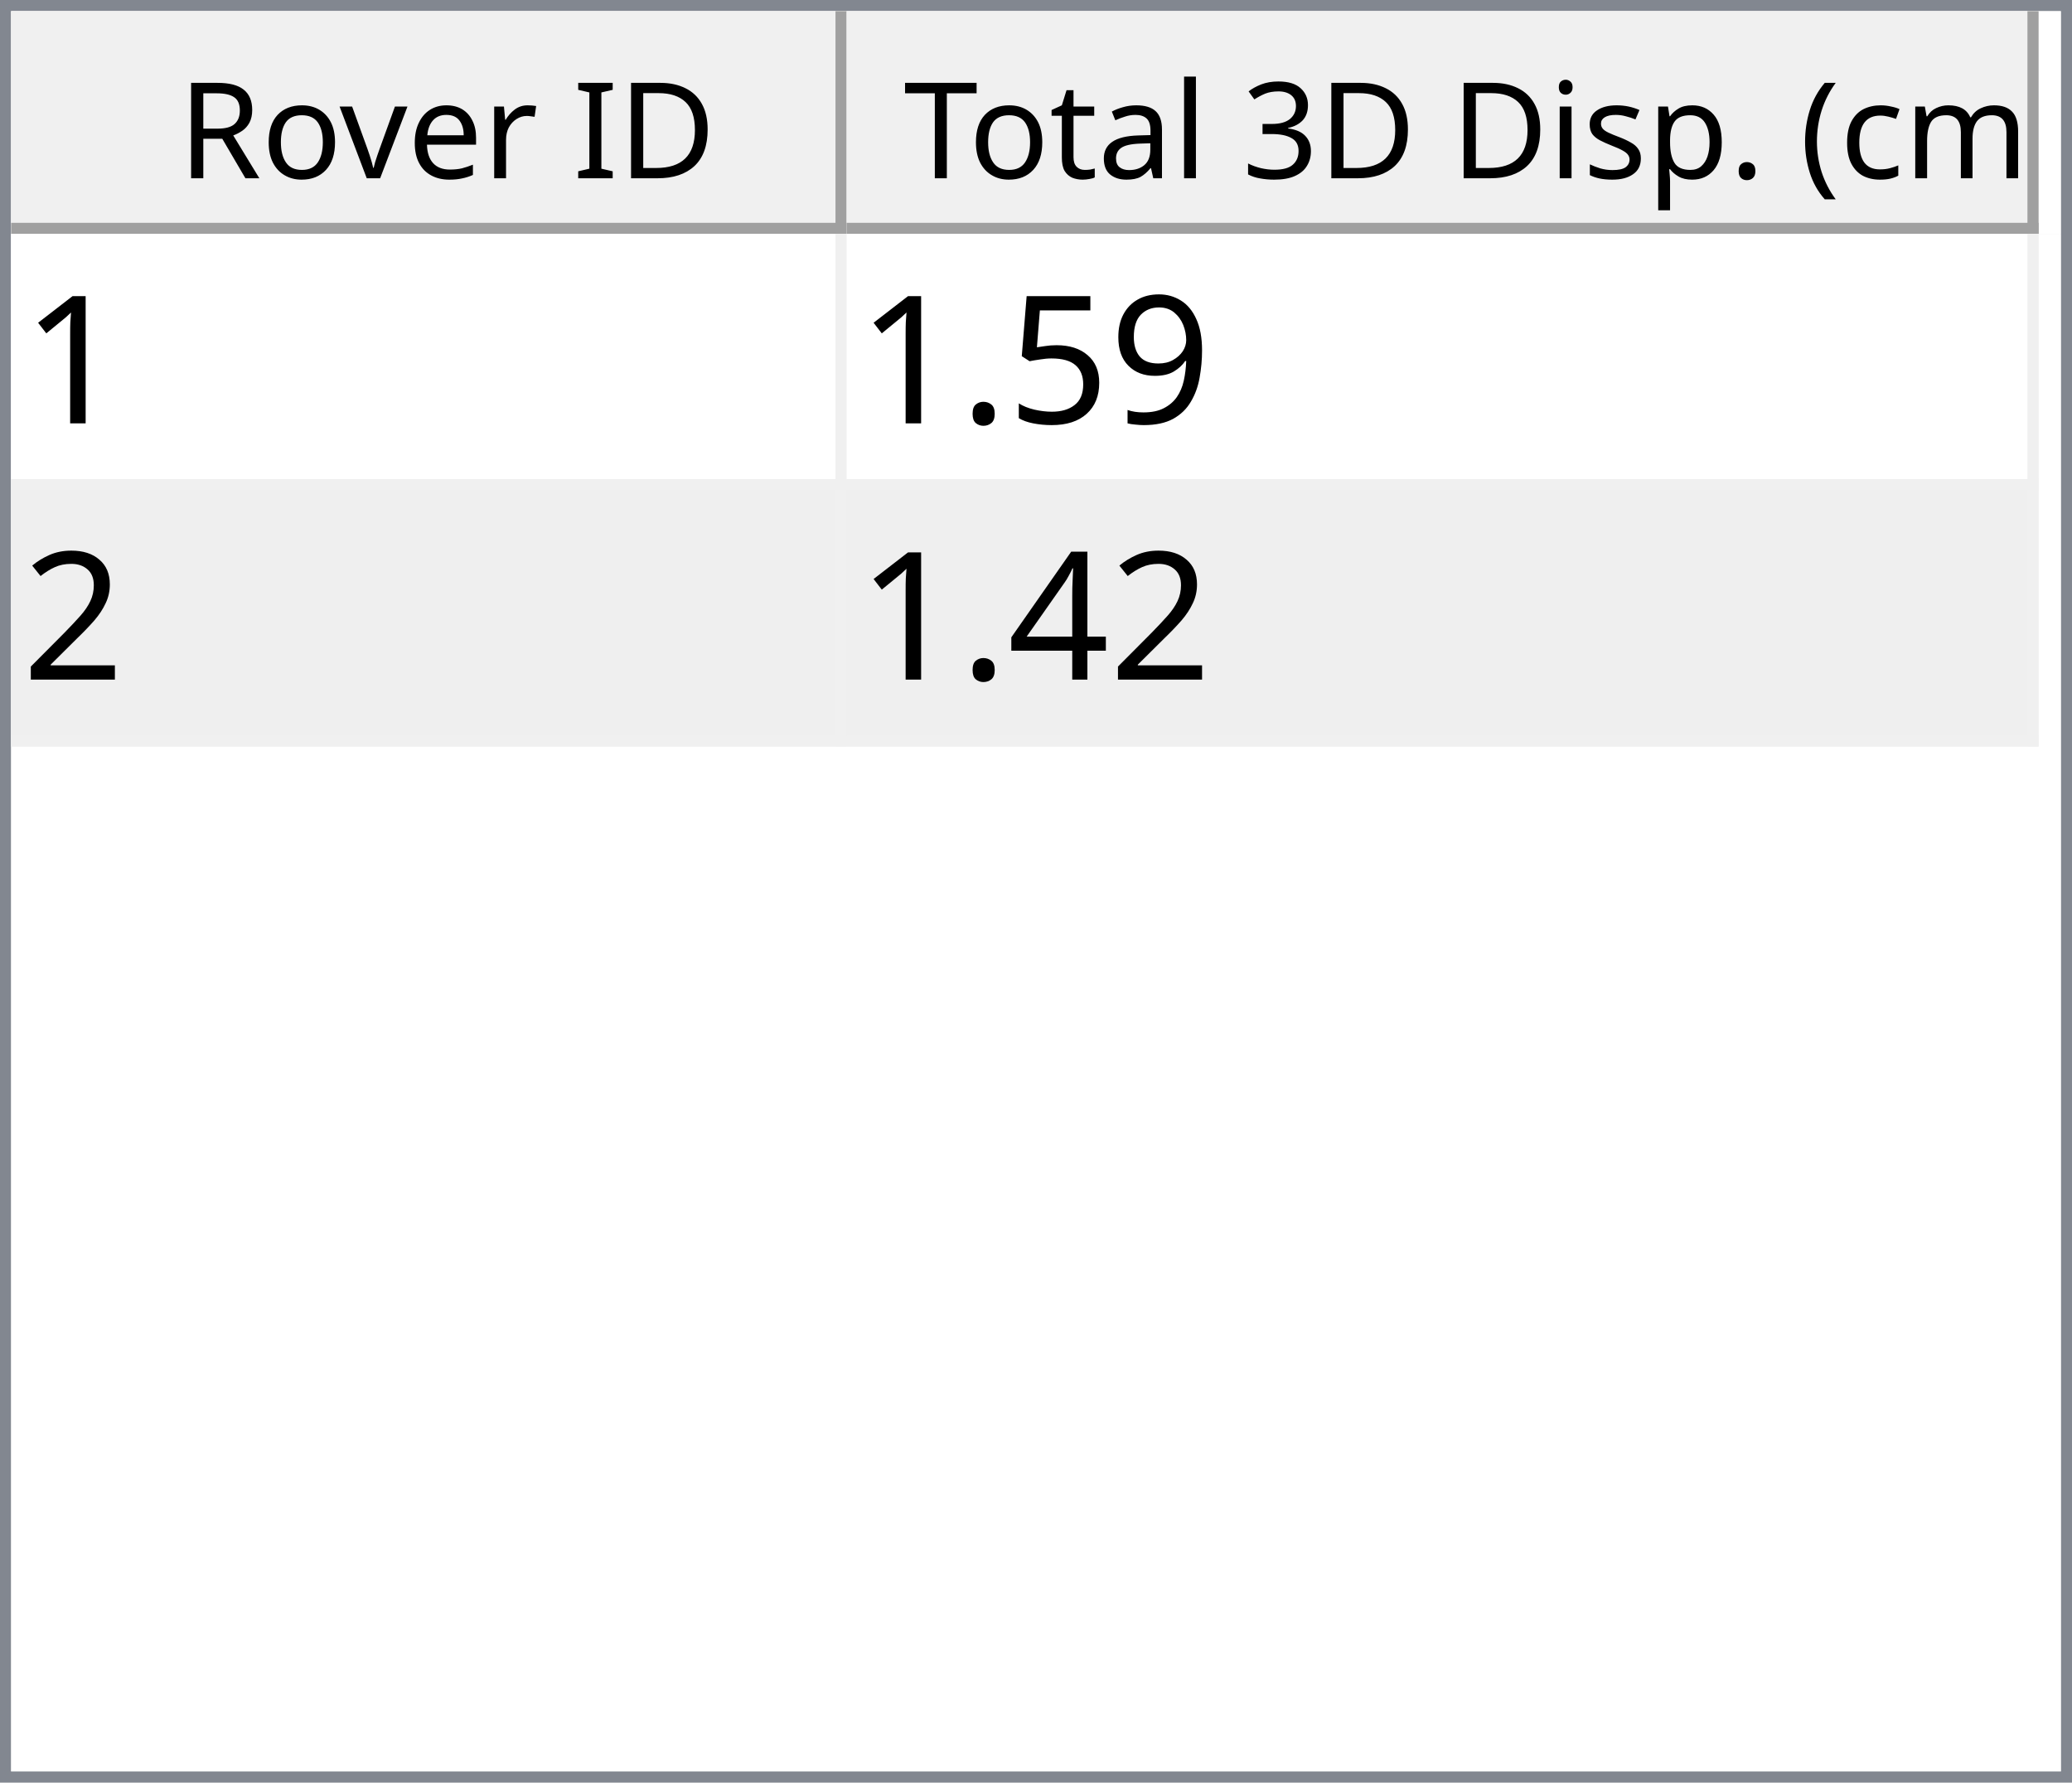
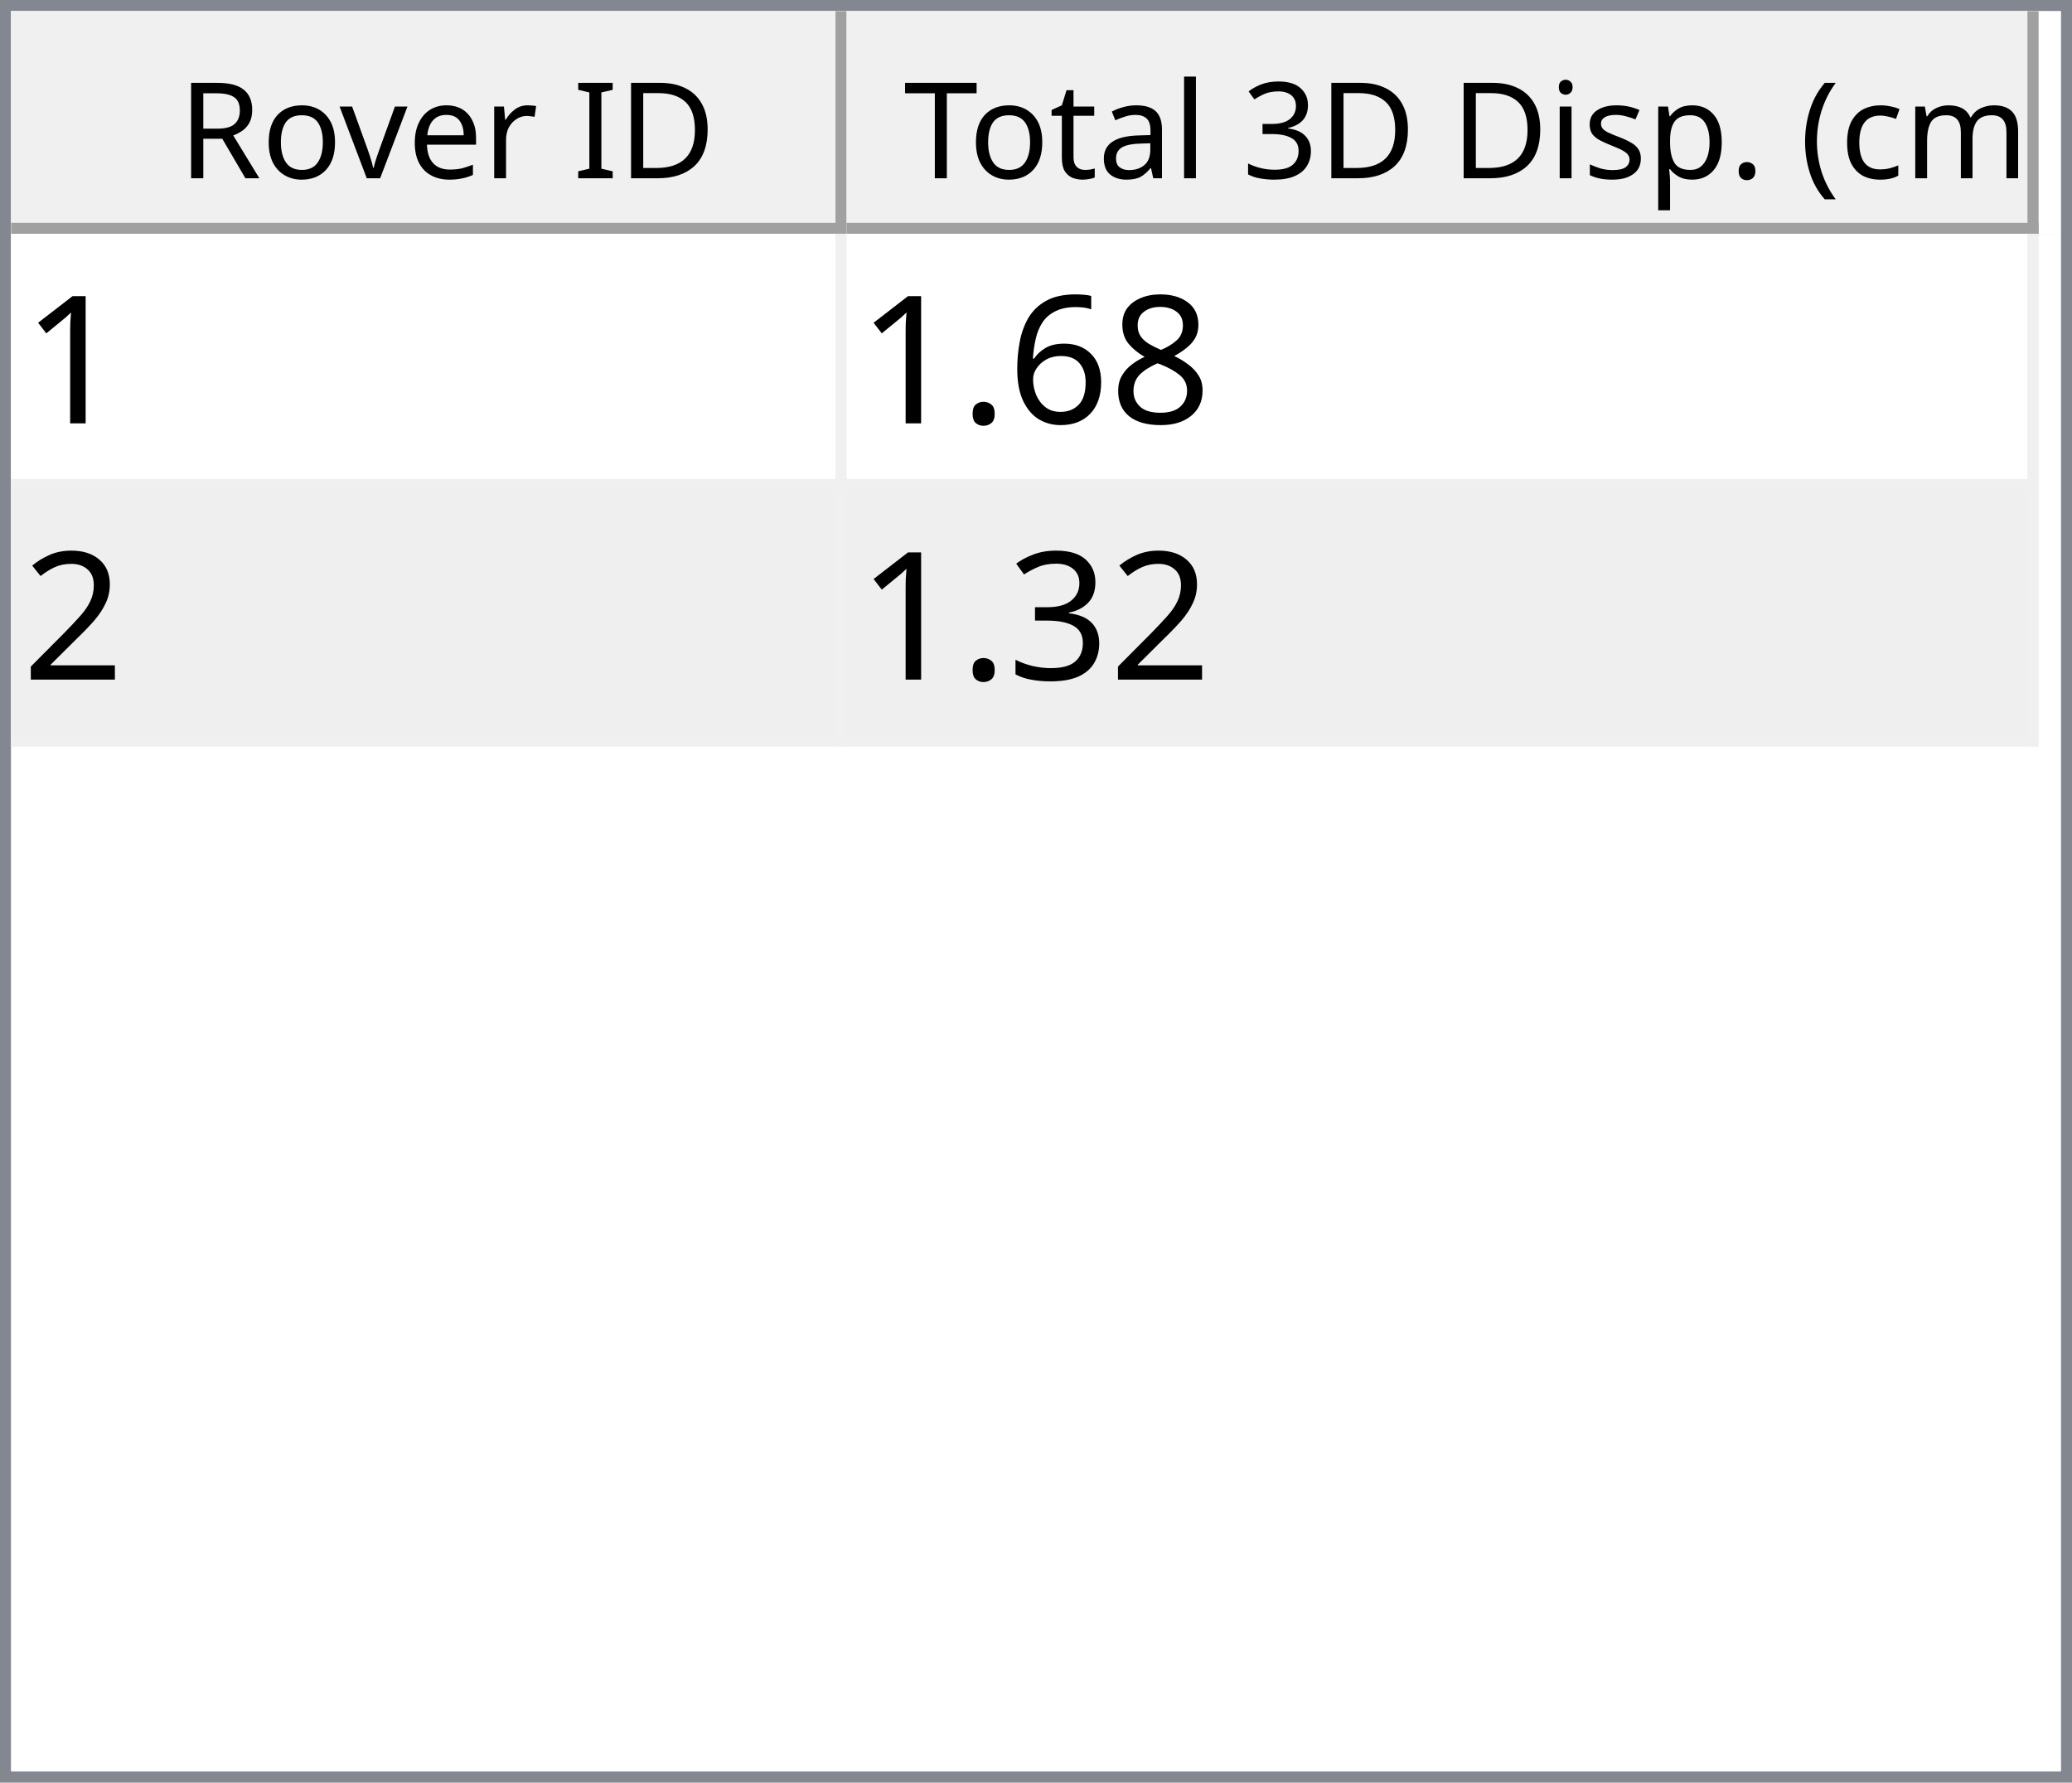
<svg xmlns="http://www.w3.org/2000/svg" style="fill-opacity:1; color-rendering:auto; color-interpolation:auto; text-rendering:auto; stroke:black; stroke-linecap:square; stroke-miterlimit:10; shape-rendering:auto; stroke-opacity:1; fill:black; stroke-dasharray:none; font-weight:normal; stroke-width:1; font-family:'Dialog'; font-style:normal; stroke-linejoin:miter; font-size:12px; stroke-dashoffset:0; image-rendering:auto;" width="186" height="160">
  <defs id="genericDefs" />
  <g>
    <defs id="defs1">
      <clipPath clipPathUnits="userSpaceOnUse" id="clipPath1">
        <path d="M0 0 L186 0 L186 160 L0 160 L0 0 Z" />
      </clipPath>
      <clipPath clipPathUnits="userSpaceOnUse" id="clipPath2">
        <path d="M0 0 L0 160 L186 160 L186 0 Z" />
      </clipPath>
      <clipPath clipPathUnits="userSpaceOnUse" id="clipPath3">
        <path d="M0 0 L0 20 L184 20 L184 0 Z" />
      </clipPath>
      <clipPath clipPathUnits="userSpaceOnUse" id="clipPath4">
        <path d="M0 0 L0 20 L75 20 L75 0 Z" />
      </clipPath>
      <clipPath clipPathUnits="userSpaceOnUse" id="clipPath5">
        <path d="M1 1 L1 19 L74 19 L74 1 Z" />
      </clipPath>
      <clipPath clipPathUnits="userSpaceOnUse" id="clipPath6">
        <path d="M0 0 L0 18 L73 18 L73 0 Z" />
      </clipPath>
      <clipPath clipPathUnits="userSpaceOnUse" id="clipPath7">
        <path d="M-0.5 -0.5 L-0.5 19.5 L74.5 19.5 L74.5 -0.5 Z" />
      </clipPath>
      <clipPath clipPathUnits="userSpaceOnUse" id="clipPath8">
        <path d="M0 0 L0 20 L107 20 L107 0 Z" />
      </clipPath>
      <clipPath clipPathUnits="userSpaceOnUse" id="clipPath9">
        <path d="M1 1 L1 19 L106 19 L106 1 Z" />
      </clipPath>
      <clipPath clipPathUnits="userSpaceOnUse" id="clipPath10">
        <path d="M0 0 L0 18 L105 18 L105 0 Z" />
      </clipPath>
      <clipPath clipPathUnits="userSpaceOnUse" id="clipPath11">
        <path d="M-0.5 -0.5 L-0.5 19.5 L106.5 19.5 L106.5 -0.5 Z" />
      </clipPath>
      <clipPath clipPathUnits="userSpaceOnUse" id="clipPath12">
        <path d="M0 0 L0 138 L184 138 L184 0 Z" />
      </clipPath>
      <clipPath clipPathUnits="userSpaceOnUse" id="clipPath13">
        <path d="M0 0 L0 46 L182 46 L182 0 Z" />
      </clipPath>
      <clipPath clipPathUnits="userSpaceOnUse" id="clipPath14">
        <path d="M-0.5 -0.5 L-0.5 45.5 L181.5 45.5 L181.5 -0.5 Z" />
      </clipPath>
      <clipPath clipPathUnits="userSpaceOnUse" id="clipPath15">
        <path d="M0 0 L0 22 L74 22 L74 0 Z" />
      </clipPath>
      <clipPath clipPathUnits="userSpaceOnUse" id="clipPath16">
        <path d="M0 0 L0 22 L106 22 L106 0 Z" />
      </clipPath>
      <font horiz-adv-x="64.551" id="font1">
        <font-face ascent="107.91" descent="25.098" units-per-em="100" style="font-style:normal; font-family:Segoe UI; font-weight:normal;" />
        <missing-glyph horiz-adv-x="64.551" d="M8.109 0 L8.109 68.266 L56.453 68.266 L56.453 0 L8.109 0 ZM15.328 7.234 L49.219 7.234 L49.219 61.031 L15.328 61.031 L15.328 7.234 Z" />
        <glyph unicode="D" horiz-adv-x="70.117" d="M9.188 0 L9.188 70.016 L28.516 70.016 Q65.531 70.016 65.531 35.891 Q65.531 19.672 55.25 9.836 Q44.969 0 27.734 0 L9.188 0 ZM17.391 62.594 L17.391 7.422 L27.828 7.422 Q41.609 7.422 49.273 14.797 Q56.938 22.172 56.938 35.688 Q56.938 62.594 28.328 62.594 L17.391 62.594 Z" />
        <glyph unicode="I" horiz-adv-x="26.611" d="M17.391 0 L9.188 0 L9.188 70.016 L17.391 70.016 L17.391 0 Z" />
        <glyph unicode=" " horiz-adv-x="27.393" d="" />
        <glyph unicode="r" horiz-adv-x="34.766" d="M34.188 41.891 Q32.078 43.5 28.125 43.5 Q23 43.5 19.555 38.672 Q16.109 33.844 16.109 25.484 L16.109 0 L8.109 0 L8.109 50 L16.109 50 L16.109 39.703 L16.312 39.703 Q18.016 44.969 21.531 47.922 Q25.047 50.875 29.391 50.875 Q32.516 50.875 34.188 50.203 L34.188 41.891 Z" />
        <glyph unicode="e" horiz-adv-x="52.295" d="M48.297 23 L12.984 23 Q13.188 14.656 17.484 10.109 Q21.781 5.562 29.297 5.562 Q37.75 5.562 44.828 11.141 L44.828 3.609 Q38.234 -1.172 27.391 -1.172 Q16.797 -1.172 10.742 5.641 Q4.688 12.453 4.688 24.812 Q4.688 36.469 11.305 43.82 Q17.922 51.172 27.734 51.172 Q37.547 51.172 42.922 44.828 Q48.297 38.484 48.297 27.203 L48.297 23 ZM40.094 29.781 Q40.047 36.719 36.75 40.578 Q33.453 44.438 27.594 44.438 Q21.922 44.438 17.969 40.383 Q14.016 36.328 13.094 29.781 L40.094 29.781 Z" />
        <glyph unicode="v" horiz-adv-x="47.9" d="M47.406 50 L27.484 0 L19.625 0 L0.688 50 L9.469 50 L22.172 13.672 Q23.578 9.672 23.922 6.688 L24.125 6.688 Q24.609 10.453 25.688 13.484 L38.969 50 L47.406 50 Z" />
        <glyph unicode="o" horiz-adv-x="58.594" d="M29 -1.172 Q17.922 -1.172 11.305 5.836 Q4.688 12.844 4.688 24.422 Q4.688 37.016 11.57 44.094 Q18.453 51.172 30.172 51.172 Q41.359 51.172 47.633 44.289 Q53.906 37.406 53.906 25.203 Q53.906 13.234 47.141 6.031 Q40.375 -1.172 29 -1.172 ZM29.594 44.438 Q21.875 44.438 17.383 39.188 Q12.891 33.938 12.891 24.703 Q12.891 15.828 17.43 10.695 Q21.969 5.562 29.594 5.562 Q37.359 5.562 41.531 10.594 Q45.703 15.625 45.703 24.906 Q45.703 34.281 41.531 39.359 Q37.359 44.438 29.594 44.438 Z" />
        <glyph unicode="R" horiz-adv-x="59.814" d="M59.375 0 L49.609 0 L37.891 19.625 Q36.281 22.359 34.766 24.289 Q33.25 26.219 31.664 27.438 Q30.078 28.656 28.25 29.219 Q26.422 29.781 24.125 29.781 L17.391 29.781 L17.391 0 L9.188 0 L9.188 70.016 L30.078 70.016 Q34.672 70.016 38.555 68.867 Q42.438 67.719 45.289 65.375 Q48.141 63.031 49.758 59.547 Q51.375 56.062 51.375 51.375 Q51.375 47.703 50.273 44.656 Q49.172 41.609 47.148 39.211 Q45.125 36.812 42.266 35.133 Q39.406 33.453 35.844 32.516 L35.844 32.328 Q37.594 31.547 38.891 30.547 Q40.188 29.547 41.359 28.18 Q42.531 26.812 43.68 25.078 Q44.828 23.344 46.234 21.047 L59.375 0 ZM17.391 62.594 L17.391 37.203 L28.516 37.203 Q31.594 37.203 34.203 38.133 Q36.812 39.062 38.719 40.797 Q40.625 42.531 41.703 45.047 Q42.781 47.562 42.781 50.688 Q42.781 56.297 39.141 59.445 Q35.5 62.594 28.609 62.594 L17.391 62.594 Z" />
        <glyph unicode=")" horiz-adv-x="30.176" d="M8.297 -15.922 L1.172 -15.922 Q16.406 2.344 16.406 26.812 Q16.406 51.469 1.078 70.016 L8.297 70.016 Q23.531 52.156 23.531 26.703 Q23.531 1.375 8.297 -15.922 Z" />
        <glyph unicode="m" horiz-adv-x="86.133" d="M79.109 0 L71.094 0 L71.094 28.719 Q71.094 37.016 68.531 40.727 Q65.969 44.438 59.906 44.438 Q54.781 44.438 51.195 39.75 Q47.609 35.062 47.609 28.516 L47.609 0 L39.594 0 L39.594 29.688 Q39.594 44.438 28.219 44.438 Q22.953 44.438 19.531 40.016 Q16.109 35.594 16.109 28.516 L16.109 0 L8.109 0 L8.109 50 L16.109 50 L16.109 42.094 L16.312 42.094 Q21.625 51.172 31.844 51.172 Q36.969 51.172 40.773 48.312 Q44.578 45.453 46 40.828 Q51.562 51.172 62.594 51.172 Q79.109 51.172 79.109 30.812 L79.109 0 Z" />
        <glyph unicode="c" horiz-adv-x="46.191" d="M42.188 2.297 Q36.422 -1.172 28.516 -1.172 Q17.828 -1.172 11.258 5.789 Q4.688 12.75 4.688 23.828 Q4.688 36.188 11.766 43.68 Q18.844 51.172 30.672 51.172 Q37.25 51.172 42.281 48.734 L42.281 40.531 Q36.719 44.438 30.375 44.438 Q22.703 44.438 17.797 38.945 Q12.891 33.453 12.891 24.516 Q12.891 15.719 17.508 10.641 Q22.125 5.562 29.891 5.562 Q36.422 5.562 42.188 9.906 L42.188 2.297 Z" />
        <glyph unicode="(" horiz-adv-x="30.176" d="M29.109 -15.922 L21.969 -15.922 Q6.844 1.375 6.844 26.703 Q6.844 52.156 21.969 70.016 L29.203 70.016 Q13.875 51.469 13.875 26.812 Q13.875 2.344 29.109 -15.922 Z" />
        <glyph unicode="." horiz-adv-x="21.68" d="M10.891 -1.078 Q8.641 -1.078 7.055 0.539 Q5.469 2.156 5.469 4.391 Q5.469 6.641 7.055 8.273 Q8.641 9.906 10.891 9.906 Q13.188 9.906 14.797 8.273 Q16.406 6.641 16.406 4.391 Q16.406 2.156 14.797 0.539 Q13.188 -1.078 10.891 -1.078 Z" />
        <glyph unicode="p" horiz-adv-x="58.789" d="M16.312 7.234 L16.109 7.234 L16.109 -23 L8.109 -23 L8.109 50 L16.109 50 L16.109 41.219 L16.312 41.219 Q22.219 51.172 33.594 51.172 Q43.266 51.172 48.688 44.461 Q54.109 37.75 54.109 26.469 Q54.109 13.922 48 6.375 Q41.891 -1.172 31.297 -1.172 Q21.578 -1.172 16.312 7.234 ZM16.109 27.391 L16.109 20.406 Q16.109 14.203 20.141 9.883 Q24.172 5.562 30.375 5.562 Q37.641 5.562 41.773 11.133 Q45.906 16.703 45.906 26.609 Q45.906 34.969 42.047 39.703 Q38.188 44.438 31.594 44.438 Q24.609 44.438 20.359 39.578 Q16.109 34.719 16.109 27.391 Z" />
        <glyph unicode="s" horiz-adv-x="42.432" d="M5.078 1.812 L5.078 10.406 Q11.625 5.562 19.484 5.562 Q30.031 5.562 30.031 12.594 Q30.031 14.594 29.125 15.992 Q28.219 17.391 26.68 18.461 Q25.141 19.531 23.07 20.383 Q21 21.234 18.609 22.172 Q15.281 23.484 12.766 24.828 Q10.25 26.172 8.57 27.859 Q6.891 29.547 6.031 31.695 Q5.172 33.844 5.172 36.719 Q5.172 40.234 6.789 42.945 Q8.406 45.656 11.086 47.484 Q13.766 49.312 17.211 50.242 Q20.656 51.172 24.312 51.172 Q30.812 51.172 35.938 48.922 L35.938 40.828 Q30.422 44.438 23.25 44.438 Q21 44.438 19.195 43.922 Q17.391 43.406 16.094 42.477 Q14.797 41.547 14.086 40.258 Q13.375 38.969 13.375 37.406 Q13.375 35.453 14.086 34.133 Q14.797 32.812 16.164 31.789 Q17.531 30.766 19.484 29.938 Q21.438 29.109 23.922 28.125 Q27.25 26.859 29.883 25.516 Q32.516 24.172 34.375 22.484 Q36.234 20.797 37.234 18.602 Q38.234 16.406 38.234 13.375 Q38.234 9.672 36.602 6.938 Q34.969 4.203 32.234 2.398 Q29.5 0.594 25.93 -0.289 Q22.359 -1.172 18.453 -1.172 Q10.75 -1.172 5.078 1.812 Z" />
        <glyph unicode="i" horiz-adv-x="24.219" d="M12.203 62.703 Q10.062 62.703 8.547 64.164 Q7.031 65.625 7.031 67.875 Q7.031 70.125 8.547 71.609 Q10.062 73.094 12.203 73.094 Q14.406 73.094 15.945 71.609 Q17.484 70.125 17.484 67.875 Q17.484 65.719 15.945 64.211 Q14.406 62.703 12.203 62.703 ZM16.109 0 L8.109 0 L8.109 50 L16.109 50 L16.109 0 Z" />
        <glyph unicode="3" horiz-adv-x="53.906" d="M46.531 19.828 Q46.531 15.094 44.75 11.211 Q42.969 7.328 39.719 4.57 Q36.469 1.812 31.93 0.297 Q27.391 -1.219 21.922 -1.219 Q11.922 -1.219 6 2.594 L6 11.188 Q13.094 5.609 22.219 5.609 Q25.875 5.609 28.828 6.539 Q31.781 7.469 33.906 9.227 Q36.031 10.984 37.18 13.477 Q38.328 15.969 38.328 19.094 Q38.328 32.812 18.797 32.812 L12.984 32.812 L12.984 39.594 L18.5 39.594 Q35.797 39.594 35.797 52.484 Q35.797 64.406 22.609 64.406 Q15.188 64.406 8.688 59.422 L8.688 67.188 Q15.375 71.188 24.609 71.188 Q29 71.188 32.57 69.969 Q36.141 68.75 38.68 66.555 Q41.219 64.359 42.609 61.281 Q44 58.203 44 54.5 Q44 40.672 30.031 36.719 L30.031 36.531 Q33.594 36.141 36.625 34.797 Q39.656 33.453 41.852 31.305 Q44.047 29.156 45.289 26.25 Q46.531 23.344 46.531 19.828 Z" />
        <glyph unicode="l" horiz-adv-x="24.219" d="M16.109 0 L8.109 0 L8.109 74.031 L16.109 74.031 L16.109 0 Z" />
        <glyph unicode="a" horiz-adv-x="50.879" d="M43.891 0 L35.891 0 L35.891 7.812 L35.688 7.812 Q30.469 -1.172 20.312 -1.172 Q12.844 -1.172 8.617 2.781 Q4.391 6.734 4.391 13.281 Q4.391 27.297 20.906 29.594 L35.891 31.688 Q35.891 44.438 25.594 44.438 Q16.547 44.438 9.281 38.281 L9.281 46.484 Q16.656 51.172 26.266 51.172 Q43.891 51.172 43.891 32.516 L43.891 0 ZM35.891 25.297 L23.828 23.641 Q18.266 22.859 15.43 20.875 Q12.594 18.891 12.594 13.875 Q12.594 10.203 15.211 7.883 Q17.828 5.562 22.172 5.562 Q28.125 5.562 32.008 9.742 Q35.891 13.922 35.891 20.312 L35.891 25.297 Z" />
        <glyph unicode="t" horiz-adv-x="33.887" d="M31.297 0.484 Q28.469 -1.078 23.828 -1.078 Q10.688 -1.078 10.688 13.578 L10.688 43.172 L2.094 43.172 L2.094 50 L10.688 50 L10.688 62.203 L18.703 64.797 L18.703 50 L31.297 50 L31.297 43.172 L18.703 43.172 L18.703 14.984 Q18.703 9.969 20.414 7.82 Q22.125 5.672 26.078 5.672 Q29.109 5.672 31.297 7.328 L31.297 0.484 Z" />
        <glyph unicode="T" horiz-adv-x="52.393" d="M50.594 62.594 L30.375 62.594 L30.375 0 L22.172 0 L22.172 62.594 L2 62.594 L2 70.016 L50.594 70.016 L50.594 62.594 Z" />
      </font>
      <font horiz-adv-x="75.0" id="font2">
        <font-face ascent="100.537" descent="21.973" units-per-em="100" style="font-style:normal; font-family:sans-serif; font-weight:normal;" />
        <missing-glyph horiz-adv-x="75.0" d="M12.5 0 L12.5 62.5 L62.5 62.5 L62.5 0 L12.5 0 ZM14.062 1.562 L60.938 1.562 L60.938 60.938 L14.062 60.938 L14.062 1.562 Z" />
        <glyph unicode="1" horiz-adv-x="55.615" d="M37.25 0 L28.469 0 L28.469 56 Q25.297 52.984 20.141 49.953 Q14.984 46.922 10.891 45.406 L10.891 53.906 Q18.266 57.375 23.781 62.305 Q29.297 67.234 31.594 71.875 L37.25 71.875 L37.25 0 Z" />
-         <glyph unicode="9" horiz-adv-x="55.615" d="M5.469 16.547 L13.922 17.328 Q14.984 11.375 18.016 8.688 Q21.047 6 25.781 6 Q29.828 6 32.883 7.859 Q35.938 9.719 37.891 12.82 Q39.844 15.922 41.164 21.195 Q42.484 26.469 42.484 31.938 Q42.484 32.516 42.438 33.688 Q39.797 29.5 35.234 26.883 Q30.672 24.266 25.344 24.266 Q16.453 24.266 10.305 30.711 Q4.156 37.156 4.156 47.703 Q4.156 58.594 10.578 65.234 Q17 71.875 26.656 71.875 Q33.641 71.875 39.43 68.117 Q45.219 64.359 48.219 57.398 Q51.219 50.438 51.219 37.25 Q51.219 23.531 48.242 15.406 Q45.266 7.281 39.383 3.031 Q33.5 -1.219 25.594 -1.219 Q17.188 -1.219 11.867 3.445 Q6.547 8.109 5.469 16.547 ZM41.453 48.141 Q41.453 55.719 37.43 60.156 Q33.406 64.594 27.734 64.594 Q21.875 64.594 17.531 59.812 Q13.188 55.031 13.188 47.406 Q13.188 40.578 17.312 36.305 Q21.438 32.031 27.484 32.031 Q33.594 32.031 37.523 36.305 Q41.453 40.578 41.453 48.141 Z" />
-         <glyph unicode="5" horiz-adv-x="55.615" d="M4.156 18.75 L13.375 19.531 Q14.406 12.797 18.141 9.398 Q21.875 6 27.156 6 Q33.5 6 37.891 10.789 Q42.281 15.578 42.281 23.484 Q42.281 31 38.062 35.352 Q33.844 39.703 27 39.703 Q22.75 39.703 19.336 37.773 Q15.922 35.844 13.969 32.766 L5.719 33.844 L12.641 70.609 L48.25 70.609 L48.25 62.203 L19.672 62.203 L15.828 42.969 Q22.266 47.469 29.344 47.469 Q38.719 47.469 45.164 40.969 Q51.609 34.469 51.609 24.266 Q51.609 14.547 45.953 7.469 Q39.062 -1.219 27.156 -1.219 Q17.391 -1.219 11.211 4.25 Q5.031 9.719 4.156 18.75 Z" />
+         <glyph unicode="8" horiz-adv-x="55.615" d="M17.672 38.812 Q12.203 40.828 9.57 44.539 Q6.938 48.25 6.938 53.422 Q6.938 61.234 12.555 66.555 Q18.172 71.875 27.484 71.875 Q36.859 71.875 42.578 66.43 Q48.297 60.984 48.297 53.172 Q48.297 48.188 45.68 44.508 Q43.062 40.828 37.75 38.812 Q44.344 36.672 47.781 31.883 Q51.219 27.094 51.219 20.453 Q51.219 11.281 44.727 5.031 Q38.234 -1.219 27.641 -1.219 Q17.047 -1.219 10.547 5.055 Q4.047 11.328 4.047 20.703 Q4.047 27.688 7.594 32.398 Q11.141 37.109 17.672 38.812 ZM15.922 53.719 Q15.922 48.641 19.195 45.414 Q22.469 42.188 27.688 42.188 Q32.766 42.188 36.016 45.383 Q39.266 48.578 39.266 53.219 Q39.266 58.062 35.914 61.359 Q32.562 64.656 27.594 64.656 Q22.562 64.656 19.242 61.43 Q15.922 58.203 15.922 53.719 ZM13.094 20.656 Q13.094 16.891 14.875 13.375 Q16.656 9.859 20.172 7.93 Q23.688 6 27.734 6 Q34.031 6 38.133 10.055 Q42.234 14.109 42.234 20.359 Q42.234 26.703 38.016 30.859 Q33.797 35.016 27.438 35.016 Q21.234 35.016 17.164 30.914 Q13.094 26.812 13.094 20.656 Z" />
+         <glyph unicode="6" horiz-adv-x="55.615" d="M49.75 54.047 L41.016 53.375 Q39.844 58.547 37.703 60.891 Q34.125 64.656 28.906 64.656 Q24.703 64.656 21.531 62.312 Q17.391 59.281 14.992 53.469 Q12.594 47.656 12.5 36.922 Q15.672 41.75 20.266 44.094 Q24.859 46.438 29.891 46.438 Q38.672 46.438 44.852 39.969 Q51.031 33.5 51.031 23.25 Q51.031 16.5 48.125 10.719 Q45.219 4.938 40.141 1.859 Q35.062 -1.219 28.609 -1.219 Q17.625 -1.219 10.695 6.859 Q3.766 14.938 3.766 33.5 Q3.766 54.25 11.422 63.672 Q18.109 71.875 29.438 71.875 Q37.891 71.875 43.289 67.141 Q48.688 62.406 49.75 54.047 ZM13.875 23.188 Q13.875 18.656 15.797 14.508 Q17.719 10.359 21.188 8.18 Q24.656 6 28.469 6 Q34.031 6 38.039 10.492 Q42.047 14.984 42.047 22.703 Q42.047 30.125 38.086 34.398 Q34.125 38.672 28.125 38.672 Q22.172 38.672 18.023 34.398 Q13.875 30.125 13.875 23.188 Z" />
        <glyph unicode="." horiz-adv-x="27.783" d="M9.078 0 L9.078 10.016 L19.094 10.016 L19.094 0 L9.078 0 Z" />
        <glyph unicode="2" horiz-adv-x="55.615" d="M50.344 8.453 L50.344 0 L3.031 0 Q2.938 3.172 4.047 6.109 Q5.859 10.938 9.836 15.625 Q13.812 20.312 21.344 26.469 Q33.016 36.031 37.117 41.625 Q41.219 47.219 41.219 52.203 Q41.219 57.422 37.477 61.008 Q33.734 64.594 27.734 64.594 Q21.391 64.594 17.578 60.789 Q13.766 56.984 13.719 50.25 L4.688 51.172 Q5.609 61.281 11.664 66.578 Q17.719 71.875 27.938 71.875 Q38.234 71.875 44.242 66.164 Q50.25 60.453 50.25 52 Q50.25 47.703 48.492 43.555 Q46.734 39.406 42.656 34.812 Q38.578 30.219 29.109 22.219 Q21.188 15.578 18.945 13.211 Q16.703 10.844 15.234 8.453 L50.344 8.453 Z" />
-         <glyph unicode="4" horiz-adv-x="55.615" d="M32.328 0 L32.328 17.141 L1.266 17.141 L1.266 25.203 L33.938 71.578 L41.109 71.578 L41.109 25.203 L50.781 25.203 L50.781 17.141 L41.109 17.141 L41.109 0 L32.328 0 ZM32.328 25.203 L32.328 57.469 L9.906 25.203 L32.328 25.203 Z" />
+         <glyph unicode="3" horiz-adv-x="55.615" d="M4.203 18.891 L12.984 20.062 Q14.5 12.594 18.141 9.297 Q21.781 6 27 6 Q33.203 6 37.477 10.297 Q41.75 14.594 41.75 20.953 Q41.75 27 37.797 30.93 Q33.844 34.859 27.734 34.859 Q25.25 34.859 21.531 33.891 L22.516 41.609 Q23.391 41.5 23.922 41.5 Q29.547 41.5 34.039 44.43 Q38.531 47.359 38.531 53.469 Q38.531 58.297 35.258 61.477 Q31.984 64.656 26.812 64.656 Q21.688 64.656 18.266 61.43 Q14.844 58.203 13.875 51.766 L5.078 53.328 Q6.688 62.156 12.398 67.016 Q18.109 71.875 26.609 71.875 Q32.469 71.875 37.398 69.359 Q42.328 66.844 44.945 62.5 Q47.562 58.156 47.562 53.266 Q47.562 48.641 45.07 44.828 Q42.578 41.016 37.703 38.766 Q44.047 37.312 47.562 32.695 Q51.078 28.078 51.078 21.141 Q51.078 11.766 44.242 5.25 Q37.406 -1.266 26.953 -1.266 Q17.531 -1.266 11.305 4.352 Q5.078 9.969 4.203 18.891 Z" />
      </font>
    </defs>
    <g style="fill:white; stroke:white;">
      <rect x="0" y="0" width="186" style="clip-path:url(#clipPath1); stroke:none;" height="160" />
    </g>
    <g style="fill:white; text-rendering:optimizeSpeed; color-rendering:optimizeSpeed; image-rendering:optimizeSpeed; shape-rendering:crispEdges; stroke:white; color-interpolation:sRGB;">
      <rect x="0" width="186" height="160" y="0" style="stroke:none;" />
      <path style="stroke:none;" d="M0 160 L186 160 L186 0 L0 0 Z" />
    </g>
    <g style="fill:rgb(240,240,240); font-family:'Segoe UI'; stroke:rgb(240,240,240);">
      <rect x="0" y="0" width="186" style="clip-path:url(#clipPath2); stroke:none;" height="160" />
    </g>
    <g style="fill:rgb(130,135,144); font-family:'Segoe UI'; stroke:rgb(130,135,144);">
      <path d="M0 0 L186 0 L186 160 L0 160 L0 0 ZM1 1 L185 1 L185 159 L1 159 L1 1 Z" style="fill-rule:evenodd; clip-path:url(#clipPath2); stroke:none;" />
    </g>
    <g style="fill:white; font-family:'Segoe UI'; stroke:white;" transform="translate(1,1)">
      <rect x="0" y="0" width="184" style="clip-path:url(#clipPath3); stroke:none;" height="20" />
    </g>
    <g style="fill:rgb(240,240,240); font-family:'Segoe UI'; stroke:rgb(240,240,240);" transform="translate(1,1)">
      <rect x="0" y="0" width="75" style="clip-path:url(#clipPath4); stroke:none;" height="20" />
    </g>
    <g style="font-family:'Segoe UI';" transform="translate(2,2)">
      <text x="14" xml:space="preserve" y="14" style="clip-path:url(#clipPath6); stroke:none;">Rover ID</text>
    </g>
    <g style="fill:rgb(160,160,160); font-family:'Segoe UI'; stroke:rgb(160,160,160); stroke-linejoin:bevel;" transform="translate(1.5,1.5)">
      <line x1="74" x2="74" y1="0" style="fill:none; clip-path:url(#clipPath7);" y2="19" />
    </g>
    <g style="fill:rgb(160,160,160); font-family:'Segoe UI'; stroke:rgb(160,160,160); stroke-linejoin:bevel;" transform="matrix(1,0,0,1,1,1) translate(0.5,0.5)">
      <line x1="0" x2="74" y1="19" style="fill:none; clip-path:url(#clipPath7);" y2="19" />
    </g>
    <g style="fill:rgb(240,240,240); font-family:'Segoe UI'; stroke:rgb(240,240,240);" transform="translate(76,1)">
      <rect x="0" y="0" width="107" style="clip-path:url(#clipPath8); stroke:none;" height="20" />
    </g>
    <g style="font-family:'Segoe UI';" transform="translate(77,2)">
      <text x="1" xml:space="preserve" y="14" style="clip-path:url(#clipPath10); stroke:none;"> Total 3D Disp. (cm)</text>
    </g>
    <g style="fill:rgb(160,160,160); font-family:'Segoe UI'; stroke:rgb(160,160,160); stroke-linejoin:bevel;" transform="translate(76.5,1.5)">
      <line x1="106" x2="106" y1="0" style="fill:none; clip-path:url(#clipPath11);" y2="19" />
    </g>
    <g style="fill:rgb(160,160,160); font-family:'Segoe UI'; stroke:rgb(160,160,160); stroke-linejoin:bevel;" transform="matrix(1,0,0,1,76,1) translate(0.5,0.5)">
      <line x1="0" x2="106" y1="19" style="fill:none; clip-path:url(#clipPath11);" y2="19" />
    </g>
    <g style="fill:white; font-family:'Segoe UI'; stroke:white;" transform="translate(1,21)">
      <rect x="0" y="0" width="184" style="clip-path:url(#clipPath12); stroke:none;" height="138" />
    </g>
    <g style="fill:rgb(240,240,240); font-size:16px; font-family:sans-serif; stroke:rgb(240,240,240);" transform="translate(1,21)">
      <rect x="0" y="0" width="182" style="clip-path:url(#clipPath13); stroke:none;" height="46" />
      <line transform="translate(0.5,0.5)" x1="0" x2="181" y1="22" style="clip-path:url(#clipPath14); fill:none; stroke-linejoin:bevel;" y2="22" />
    </g>
    <g transform="matrix(1,0,0,1,1,21) translate(0.5,0.5)" style="fill:rgb(240,240,240); font-size:16px; font-family:sans-serif; stroke:rgb(240,240,240); stroke-linejoin:bevel;">
      <line x1="0" x2="181" y1="45" style="fill:none; clip-path:url(#clipPath14);" y2="45" />
    </g>
    <g transform="matrix(1,0,0,1,1,21) translate(0.5,0.5)" style="fill:rgb(240,240,240); font-size:16px; font-family:sans-serif; stroke:rgb(240,240,240); stroke-linejoin:bevel;">
      <line x1="74" x2="74" y1="0" style="fill:none; clip-path:url(#clipPath14);" y2="45" />
    </g>
    <g transform="matrix(1,0,0,1,1,21) translate(0.5,0.5)" style="fill:rgb(240,240,240); font-size:16px; font-family:sans-serif; stroke:rgb(240,240,240); stroke-linejoin:bevel;">
      <line x1="181" x2="181" y1="0" style="fill:none; clip-path:url(#clipPath14);" y2="45" />
    </g>
    <g style="fill:white; font-size:16px; font-family:sans-serif; stroke:white;" transform="matrix(1,0,0,1,1,21)">
      <rect x="0" y="0" width="74" style="clip-path:url(#clipPath15); stroke:none;" height="22" />
      <text x="1" y="17" style="fill:black; clip-path:url(#clipPath15); stroke:none;" xml:space="preserve">1</text>
    </g>
    <g style="fill:white; font-size:16px; font-family:sans-serif; stroke:white;" transform="matrix(1,0,0,1,1,21) translate(75,0)">
      <rect x="0" y="0" width="106" style="clip-path:url(#clipPath16); stroke:none;" height="22" />
-       <text x="1" y="17" style="fill:black; clip-path:url(#clipPath16); stroke:none;" xml:space="preserve">1.59</text>
+       <text x="1" y="17" style="fill:black; clip-path:url(#clipPath16); stroke:none;" xml:space="preserve">1.68</text>
    </g>
    <g style="fill:rgb(239,239,239); font-size:16px; font-family:sans-serif; stroke:rgb(239,239,239);" transform="matrix(1,0,0,1,1,21) translate(0,23)">
      <rect x="0" y="0" width="74" style="clip-path:url(#clipPath15); stroke:none;" height="22" />
      <text x="1" y="17" style="fill:black; clip-path:url(#clipPath15); stroke:none;" xml:space="preserve">2</text>
    </g>
    <g style="fill:rgb(239,239,239); font-size:16px; font-family:sans-serif; stroke:rgb(239,239,239);" transform="matrix(1,0,0,1,1,21) translate(75,23)">
      <rect x="0" y="0" width="106" style="clip-path:url(#clipPath16); stroke:none;" height="22" />
-       <text x="1" y="17" style="fill:black; clip-path:url(#clipPath16); stroke:none;" xml:space="preserve">1.42</text>
+       <text x="1" y="17" style="fill:black; clip-path:url(#clipPath16); stroke:none;" xml:space="preserve">1.32</text>
    </g>
  </g>
</svg>
